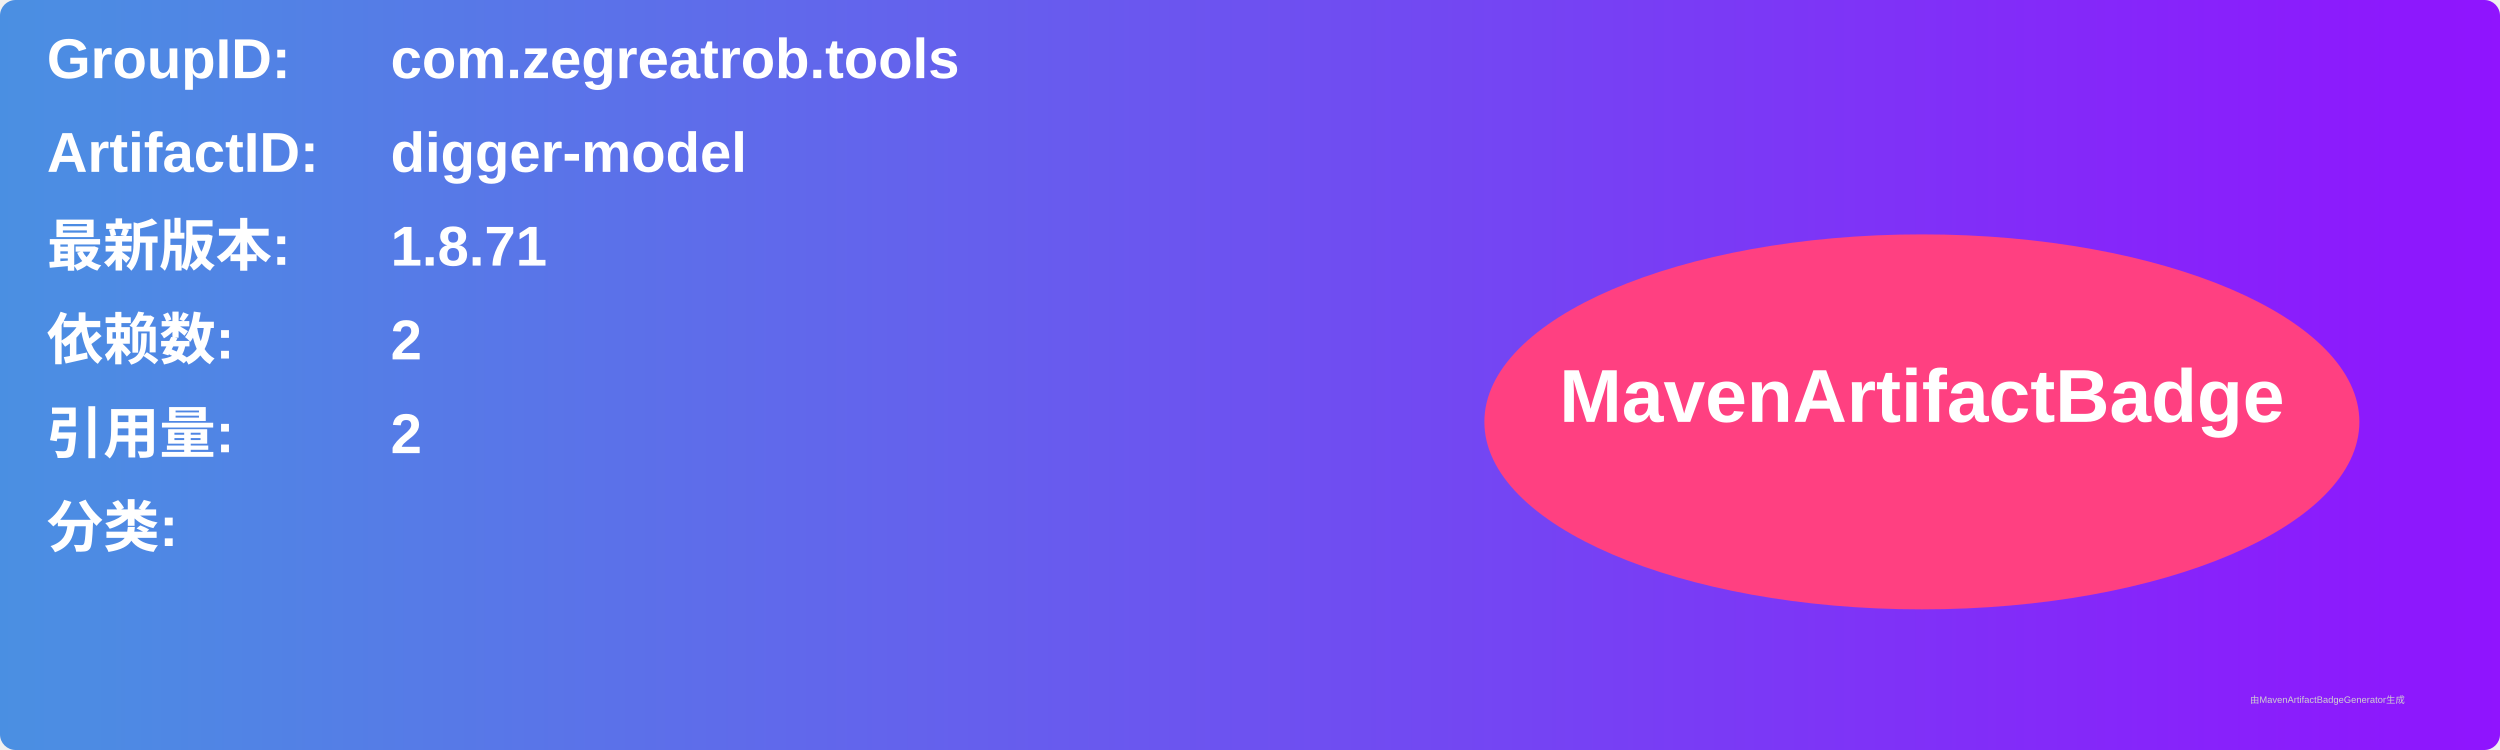
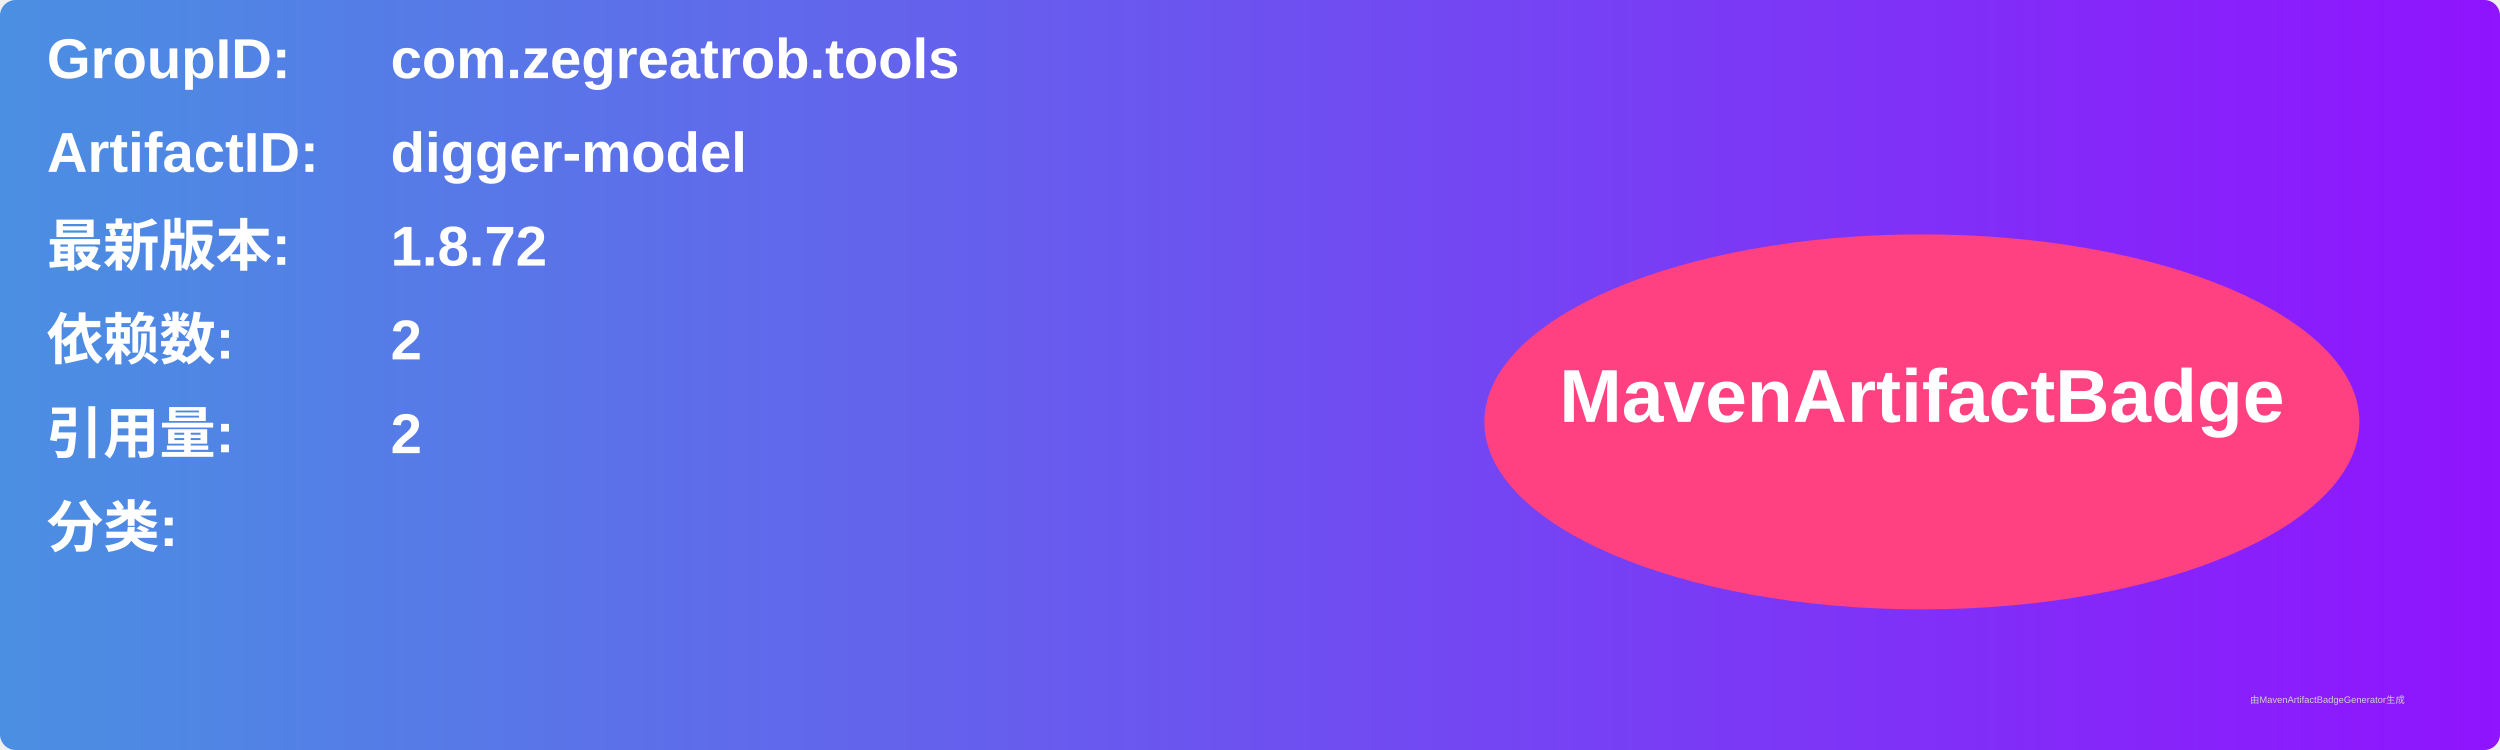
<svg xmlns="http://www.w3.org/2000/svg" width="800" height="240" viewBox="0 0 800 240">
  <linearGradient id="grad" x1="0%" y1="0%" x2="100%" y2="0%">
    <stop offset="0%" stop-color="#4a90e2" />
    <stop offset="100%" stop-color="#9013fe" />
  </linearGradient>
  <rect width="100%" height="100%" rx="5" ry="5" fill="url(#grad)" />
  <g transform="translate(15, 15)">
    <text x="0" y="10" font-family="Arial" font-size="18" fill="white" font-weight="bold" width="260">GroupID:</text>
    <text x="110" y="10" font-family="Arial" font-size="18" fill="white" font-weight="bold" width="460">com.zegreatrob.tools</text>
    <text x="0" y="40" font-family="Arial" font-size="18" fill="white" font-weight="bold" width="260">ArtifactID:</text>
    <text x="110" y="40" font-family="Arial" font-size="18" fill="white" font-weight="bold" width="460">digger-model</text>
    <text x="0" y="70" font-family="Arial" font-size="18" fill="white" font-weight="bold">最新版本:</text>
    <text x="110" y="70" font-family="Arial" font-size="18" fill="white" font-weight="bold">
-       <tspan font-weight="bold">1.8.71</tspan>
+       <tspan font-weight="bold">1.8.72</tspan>
    </text>
    <text x="0" y="100" font-family="Arial" font-size="18" fill="white" font-weight="bold">依赖数: </text>
    <text x="110" y="100" font-family="Arial" font-size="18" fill="white">
      <tspan font-weight="bold">2</tspan>
    </text>
    <text x="0" y="130" font-family="Arial" font-size="18" fill="white" font-weight="bold">引用量: </text>
    <text x="110" y="130" font-family="Arial" font-size="18" fill="white">
      <tspan font-weight="bold">2</tspan>
    </text>
    <text x="0" y="160" font-family="Arial" font-size="18" fill="white" font-weight="bold">分类:</text>
    <text x="10" y="190" font-family="Arial" font-size="10" fill="white">
      <tspan font-weight="bold" />
    </text>
    <ellipse cx="600" cy="120" rx="140" ry="60" fill="#ff4081" />
    <text x="600" y="120" text-anchor="middle" font-family="Arial" font-size="24" fill="white" font-weight="bold">MavenArtifactBadge</text>
  </g>
  <text x="720" y="225" font-family="Arial" font-size="3" fill="#d0d0d0">由MavenArtifactBadgeGenerator生成</text>
</svg>
